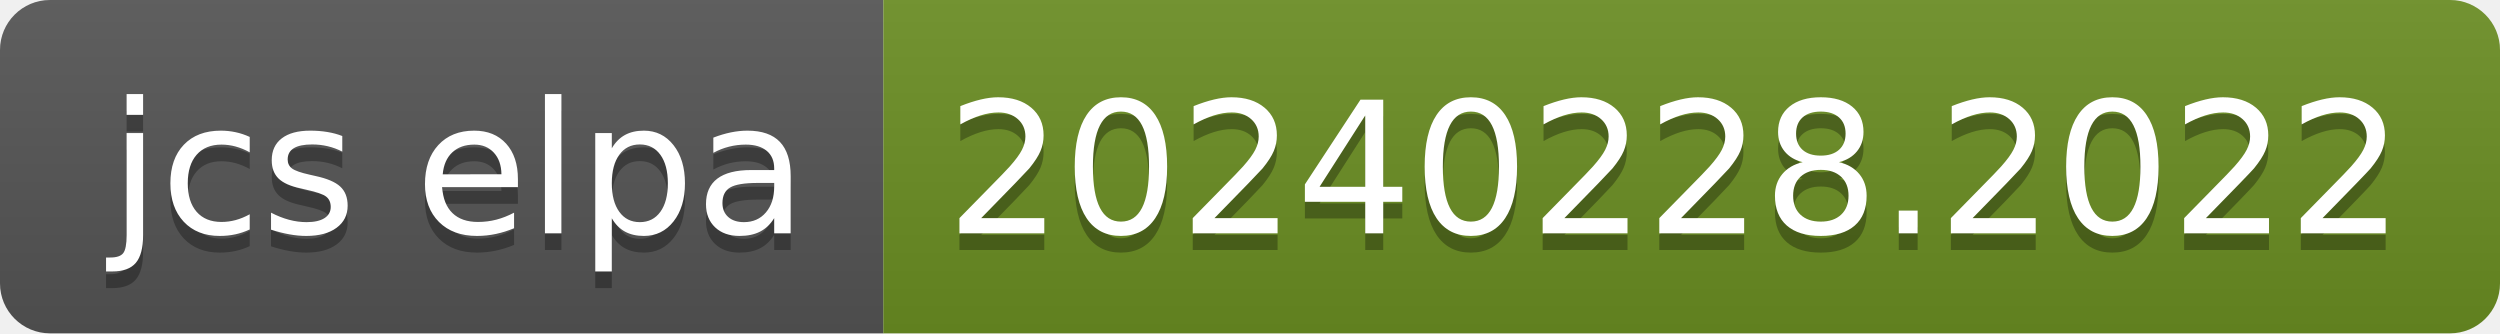
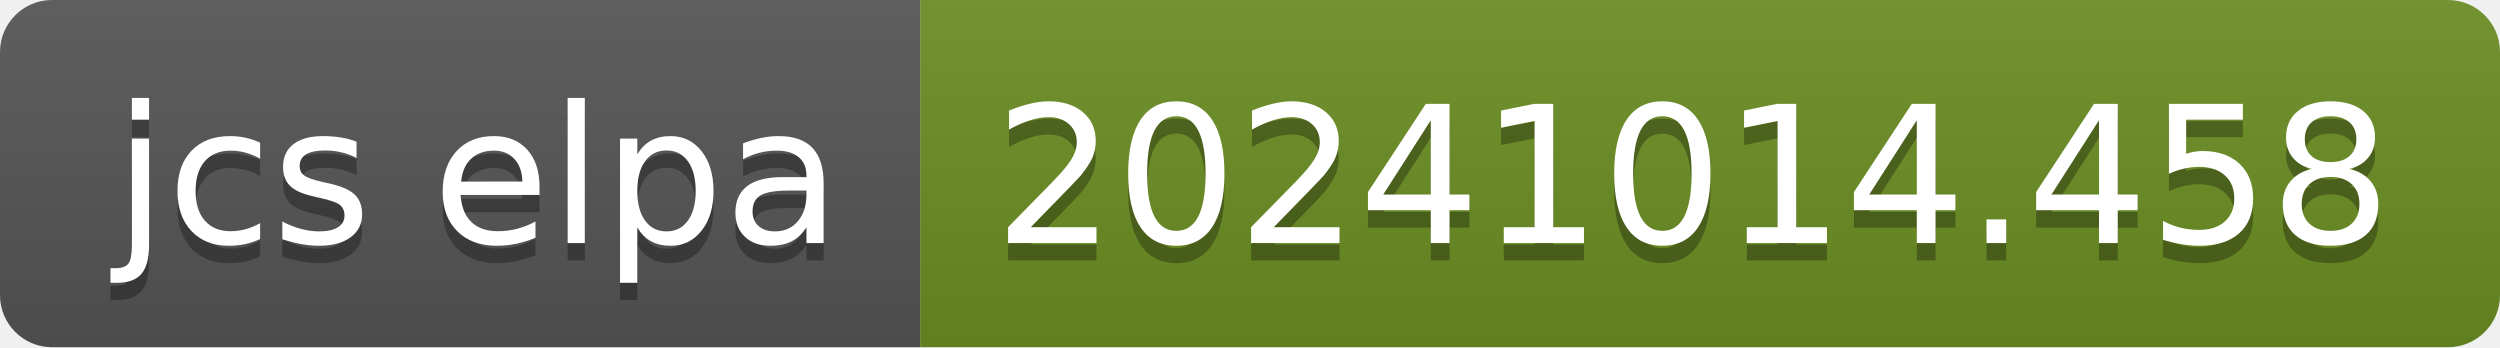
- <svg xmlns="http://www.w3.org/2000/svg" width="150" height="20" role="img" aria-label="jcs elpa: 20240228.2022">
+ <svg xmlns="http://www.w3.org/2000/svg" width="144" height="20" role="img" aria-label="jcs elpa: 20241014.458">
  <linearGradient id="s" x2="0" y2="100%">
    <stop offset="0" stop-color="#bbb" stop-opacity=".1" />
    <stop offset="1" stop-opacity=".1" />
  </linearGradient>
  <clipPath id="r">
-     <rect width="150" height="20" rx="3" fill="#fff" />
+     <rect width="144" height="20" rx="3" fill="#fff" />
  </clipPath>
  <g clip-path="url(#r)">
    <rect width="53" height="20" fill="#555" />
-     <rect x="53" width="97" height="20" fill="#6b8e23" />
-     <rect width="150" height="20" fill="url(#s)" />
+     <rect x="53" width="91" height="20" fill="#6b8e23" />
+     <rect width="144" height="20" fill="url(#s)" />
  </g>
  <g fill="#fff" text-anchor="middle" font-family="Verdana,Geneva,DejaVu Sans,sans-serif" text-rendering="geometricPrecision" font-size="110">
    <text aria-hidden="true" x="275" y="150" fill="#010101" fill-opacity=".3" transform="scale(.1)" textLength="430">jcs elpa</text>
    <text x="275" y="140" transform="scale(.1)" fill="#fff" textLength="430">jcs elpa</text>
-     <text aria-hidden="true" x="1005" y="150" fill="#010101" fill-opacity=".3" transform="scale(.1)" textLength="870">20240228.2022</text>
-     <text x="1005" y="140" transform="scale(.1)" fill="#fff" textLength="870">20240228.2022</text>
+     <text aria-hidden="true" x="975" y="150" fill="#010101" fill-opacity=".3" transform="scale(.1)" textLength="810">20241014.458</text>
+     <text x="975" y="140" transform="scale(.1)" fill="#fff" textLength="810">20241014.458</text>
  </g>
</svg>
